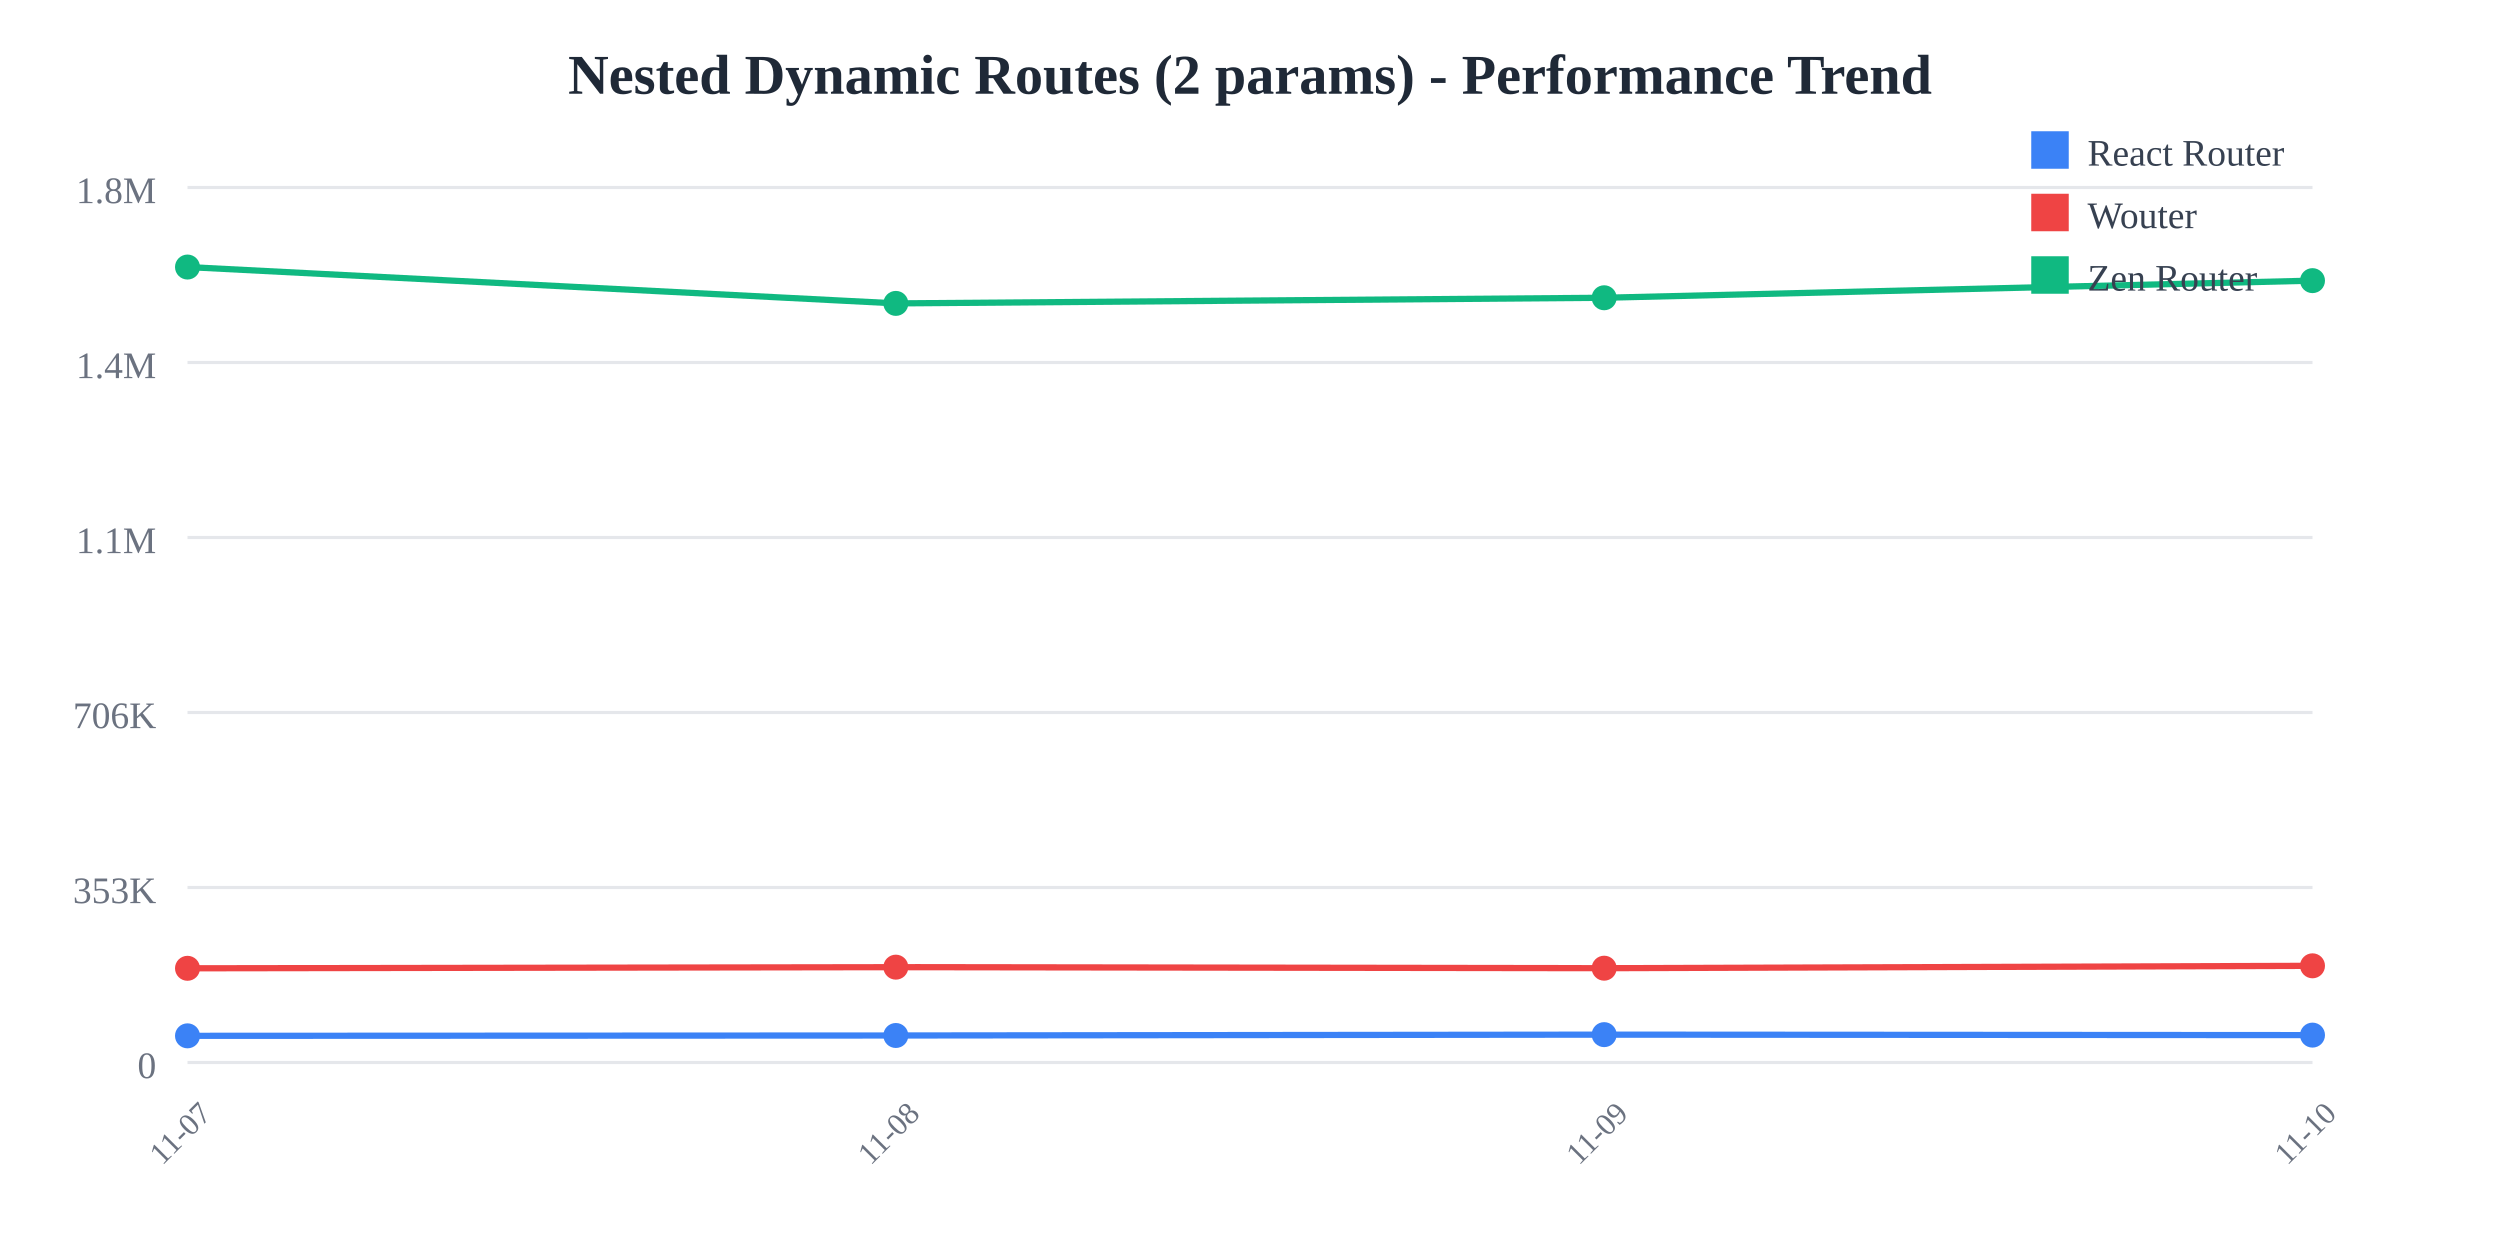
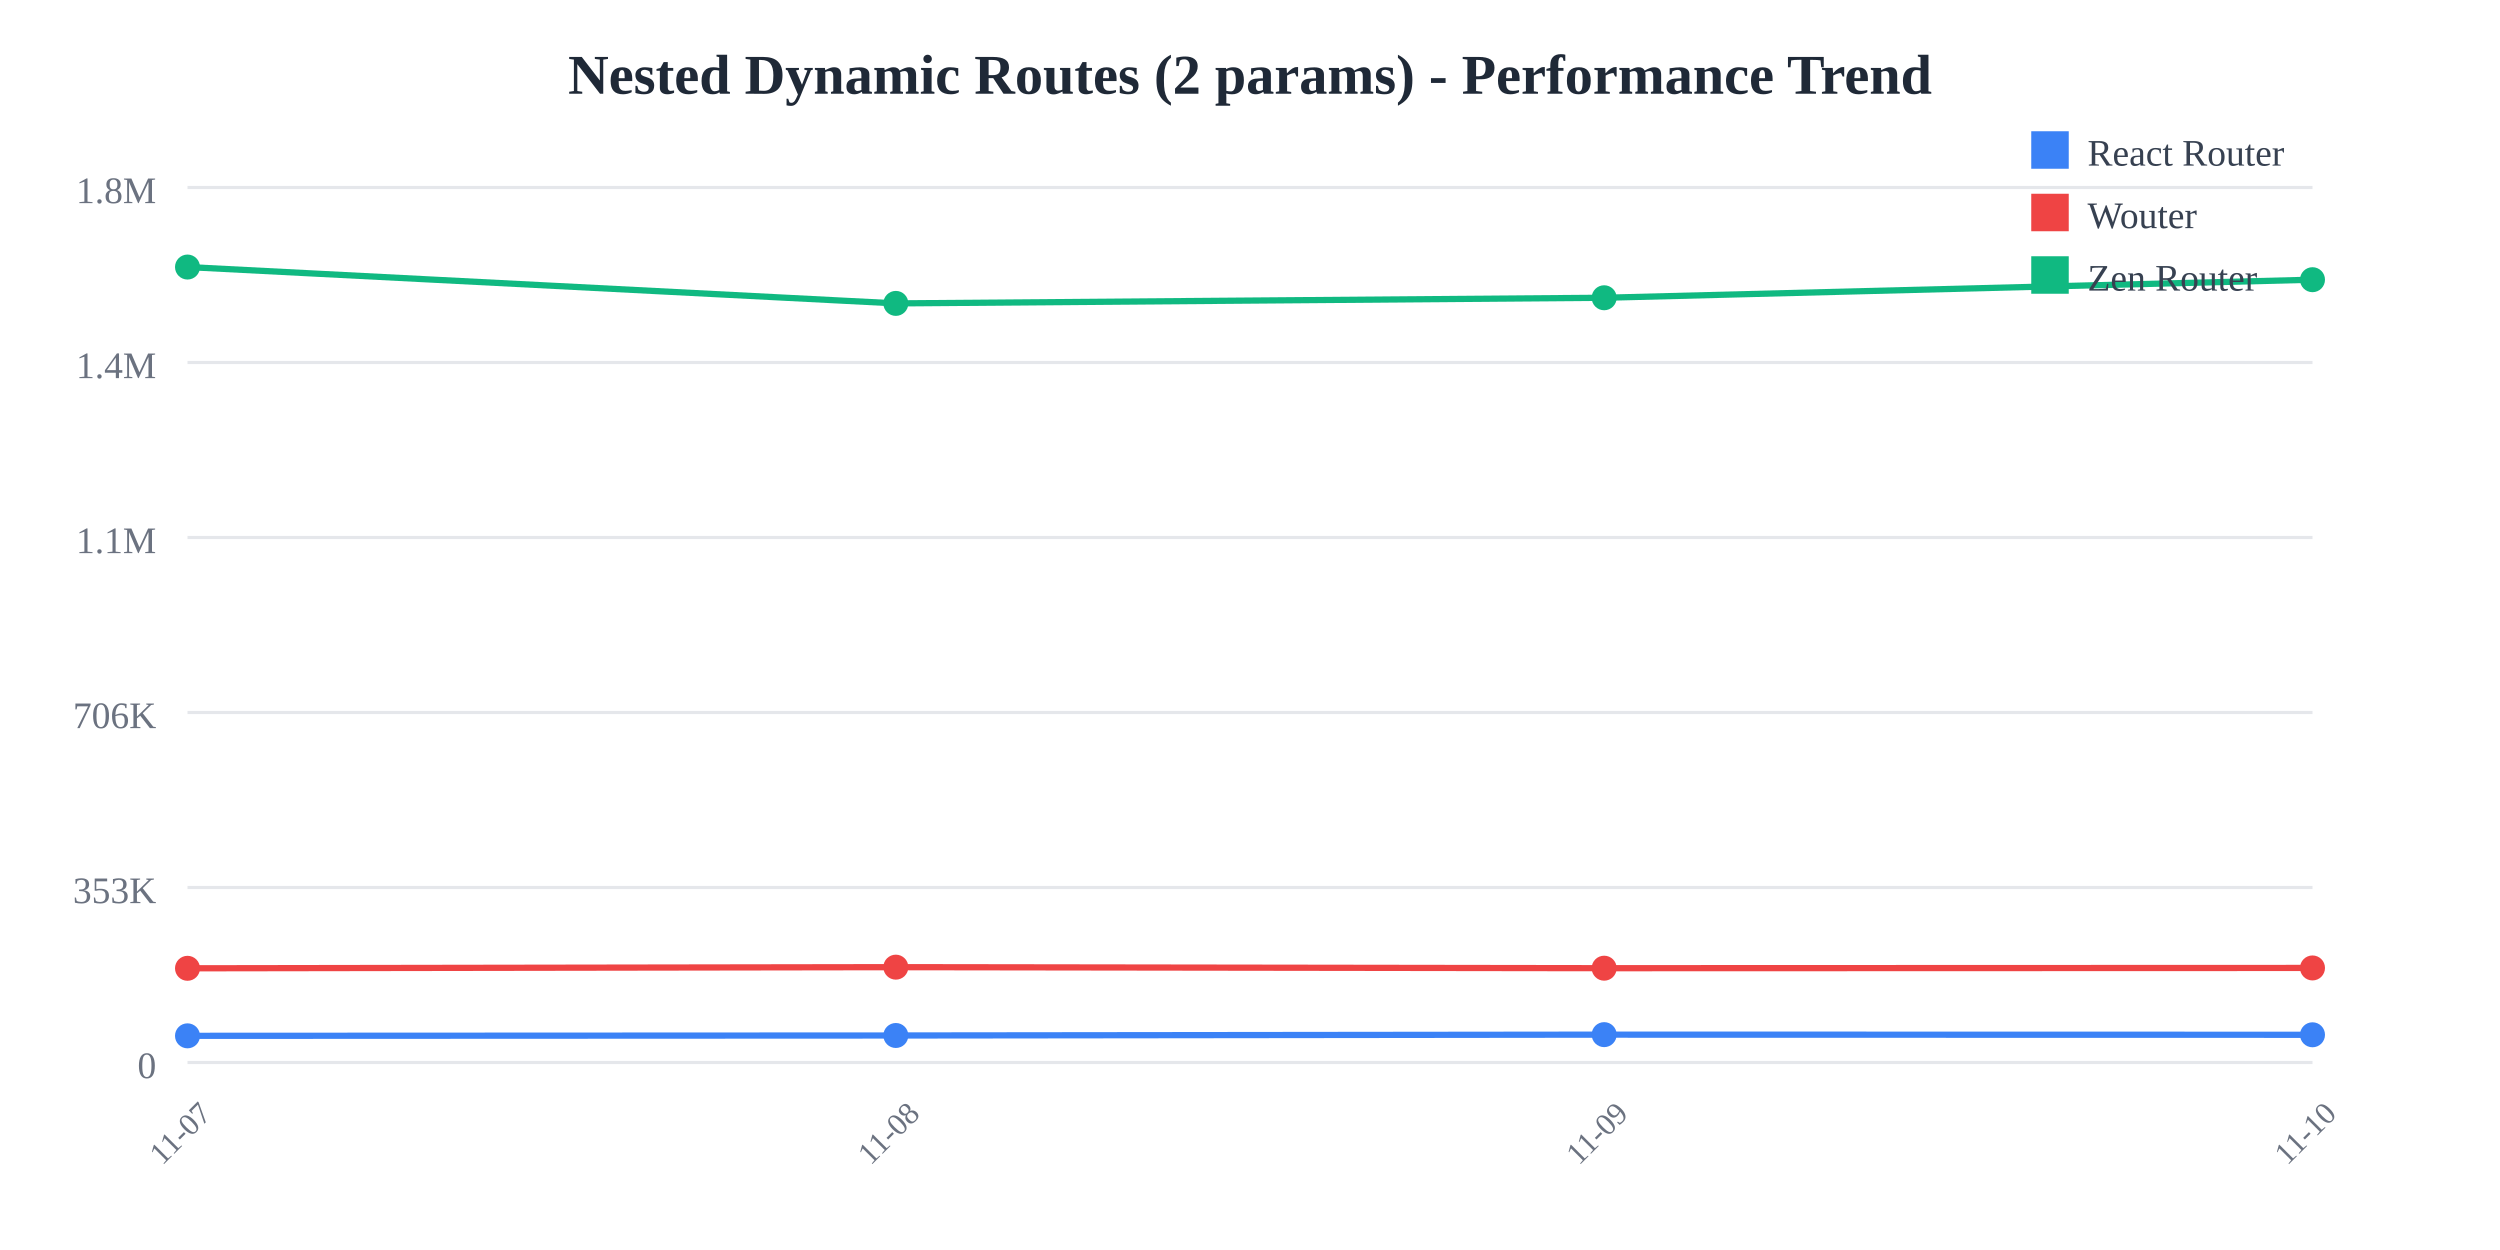
<svg xmlns="http://www.w3.org/2000/svg" width="800" height="400">
  <rect width="800" height="400" fill="white" />
  <text x="400" y="30" text-anchor="middle" font-size="18" font-weight="bold" fill="#1f2937">
    Nested Dynamic Routes (2 params) - Performance Trend
  </text>
  <line x1="60" y1="60" x2="740" y2="60" stroke="#e5e7eb" stroke-width="1" />
  <text x="50" y="65" text-anchor="end" font-size="12" fill="#6b7280">
    1.8M
  </text>
  <line x1="60" y1="116" x2="740" y2="116" stroke="#e5e7eb" stroke-width="1" />
  <text x="50" y="121" text-anchor="end" font-size="12" fill="#6b7280">
    1.4M
  </text>
  <line x1="60" y1="172" x2="740" y2="172" stroke="#e5e7eb" stroke-width="1" />
  <text x="50" y="177" text-anchor="end" font-size="12" fill="#6b7280">
    1.1M
  </text>
  <line x1="60" y1="228" x2="740" y2="228" stroke="#e5e7eb" stroke-width="1" />
  <text x="50" y="233" text-anchor="end" font-size="12" fill="#6b7280">
    706K
  </text>
  <line x1="60" y1="284" x2="740" y2="284" stroke="#e5e7eb" stroke-width="1" />
  <text x="50" y="289" text-anchor="end" font-size="12" fill="#6b7280">
    353K
  </text>
  <line x1="60" y1="340" x2="740" y2="340" stroke="#e5e7eb" stroke-width="1" />
  <text x="50" y="345" text-anchor="end" font-size="12" fill="#6b7280">
    0
  </text>
  <text x="60" y="365" text-anchor="middle" font-size="10" fill="#6b7280" transform="rotate(-45, 60, 365)">
    11-07
  </text>
  <text x="286.667" y="365" text-anchor="middle" font-size="10" fill="#6b7280" transform="rotate(-45, 286.6667, 365)">
    11-08
  </text>
  <text x="513.333" y="365" text-anchor="middle" font-size="10" fill="#6b7280" transform="rotate(-45, 513.3333, 365)">
    11-09
  </text>
  <text x="740" y="365" text-anchor="middle" font-size="10" fill="#6b7280" transform="rotate(-45, 740, 365)">
    11-10
  </text>
-   <polyline points="60,331.467 286.667,331.357 513.333,331.084 740,331.236" fill="none" stroke="#3b82f6" stroke-width="2" />
+   <polyline points="60,331.467 286.667,331.357 513.333,331.084 740,331.131" fill="none" stroke="#3b82f6" stroke-width="2" />
  <circle cx="60" cy="331.467" r="4" fill="#3b82f6" />
  <circle cx="286.667" cy="331.357" r="4" fill="#3b82f6" />
  <circle cx="513.333" cy="331.084" r="4" fill="#3b82f6" />
-   <circle cx="740" cy="331.236" r="4" fill="#3b82f6" />
-   <polyline points="60,309.857 286.667,309.49 513.333,309.821 740,309.061" fill="none" stroke="#ef4444" stroke-width="2" />
+   <circle cx="740" cy="331.131" r="4" fill="#3b82f6" />
+   <polyline points="60,309.857 286.667,309.49 513.333,309.821 740,309.744" fill="none" stroke="#ef4444" stroke-width="2" />
  <circle cx="60" cy="309.857" r="4" fill="#ef4444" />
  <circle cx="286.667" cy="309.49" r="4" fill="#ef4444" />
  <circle cx="513.333" cy="309.821" r="4" fill="#ef4444" />
-   <circle cx="740" cy="309.061" r="4" fill="#ef4444" />
-   <polyline points="60,85.455 286.667,97.087 513.333,95.284 740,89.804" fill="none" stroke="#10b981" stroke-width="2" />
+   <circle cx="740" cy="309.744" r="4" fill="#ef4444" />
+   <polyline points="60,85.455 286.667,97.087 513.333,95.284 740,89.503" fill="none" stroke="#10b981" stroke-width="2" />
  <circle cx="60" cy="85.455" r="4" fill="#10b981" />
  <circle cx="286.667" cy="97.087" r="4" fill="#10b981" />
  <circle cx="513.333" cy="95.284" r="4" fill="#10b981" />
-   <circle cx="740" cy="89.804" r="4" fill="#10b981" />
+   <circle cx="740" cy="89.503" r="4" fill="#10b981" />
  <rect x="650" y="42" width="12" height="12" fill="#3b82f6" />
  <text x="668" y="53" font-size="12" fill="#374151">React Router</text>
  <rect x="650" y="62" width="12" height="12" fill="#ef4444" />
  <text x="668" y="73" font-size="12" fill="#374151">Wouter</text>
  <rect x="650" y="82" width="12" height="12" fill="#10b981" />
  <text x="668" y="93" font-size="12" fill="#374151">Zen Router</text>
</svg>
